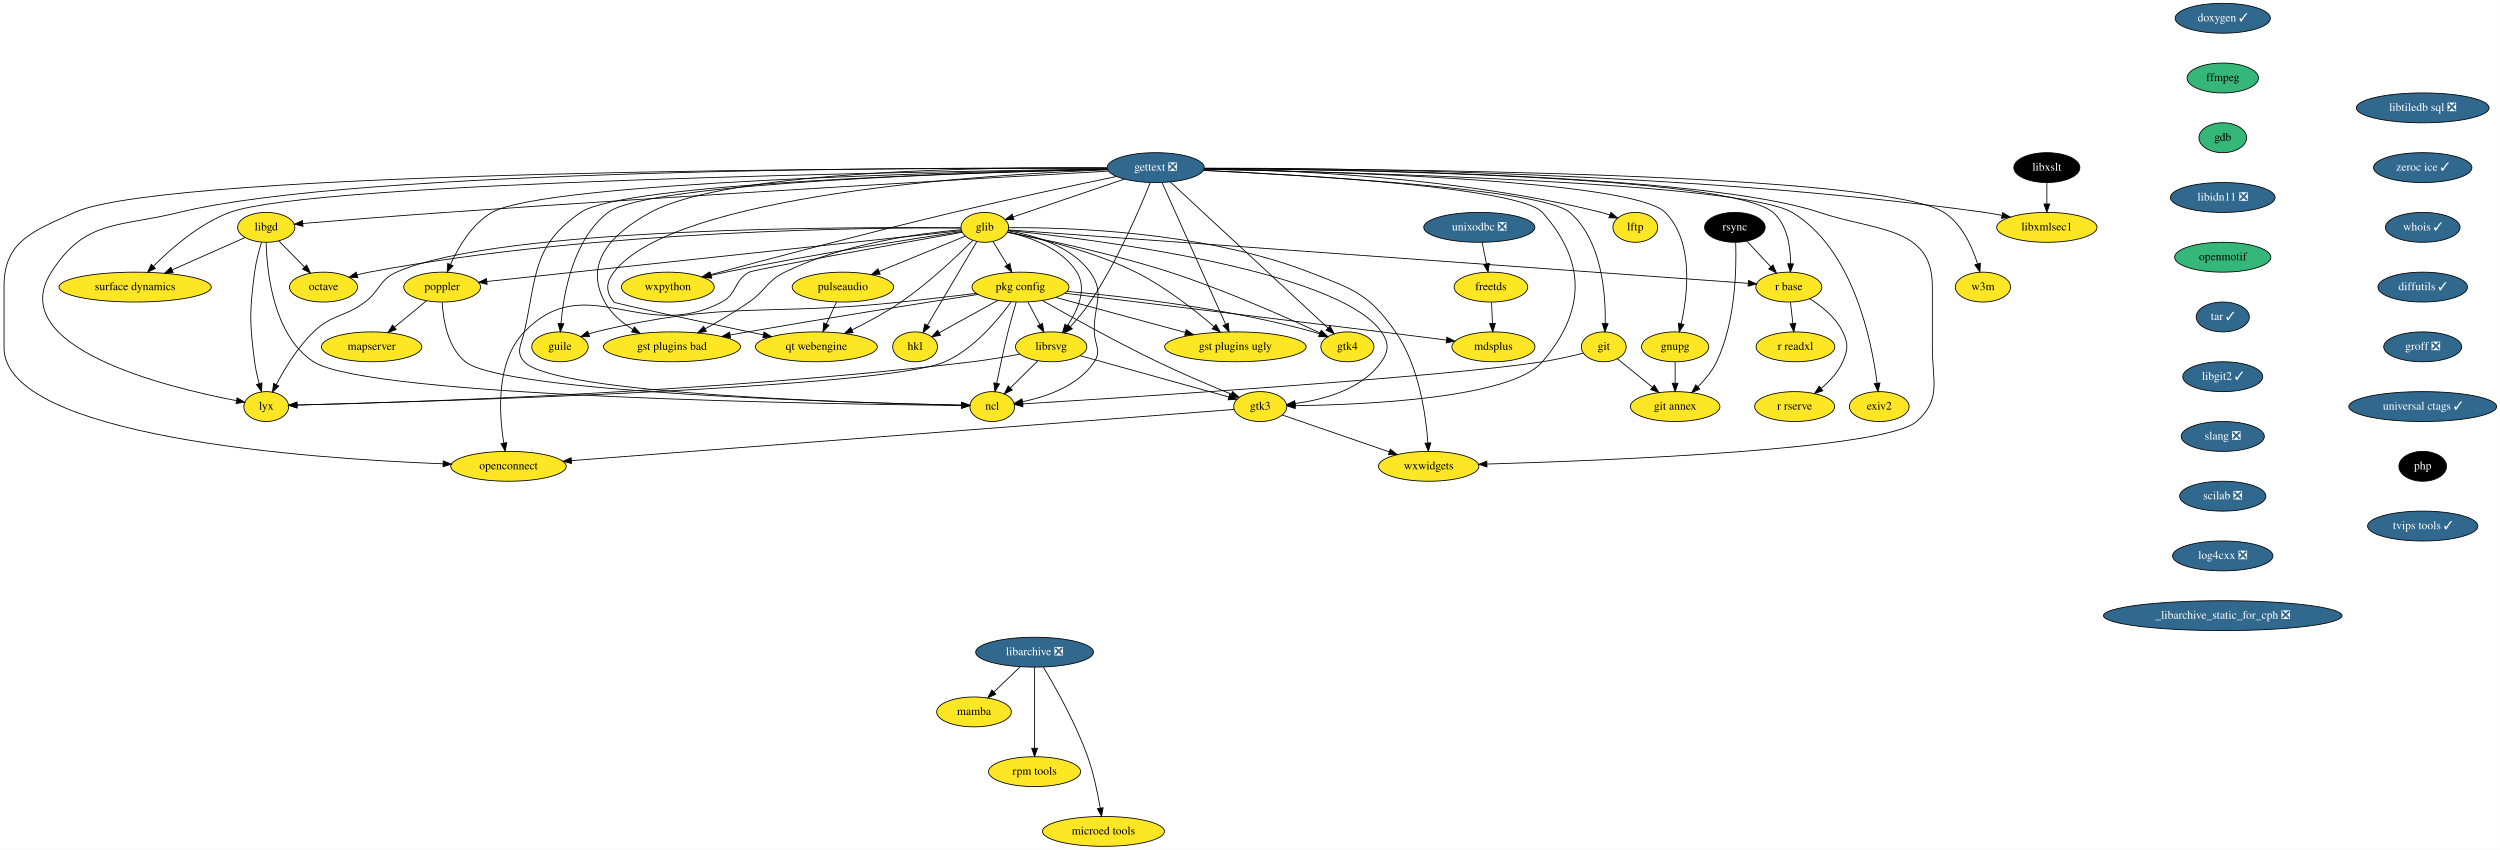
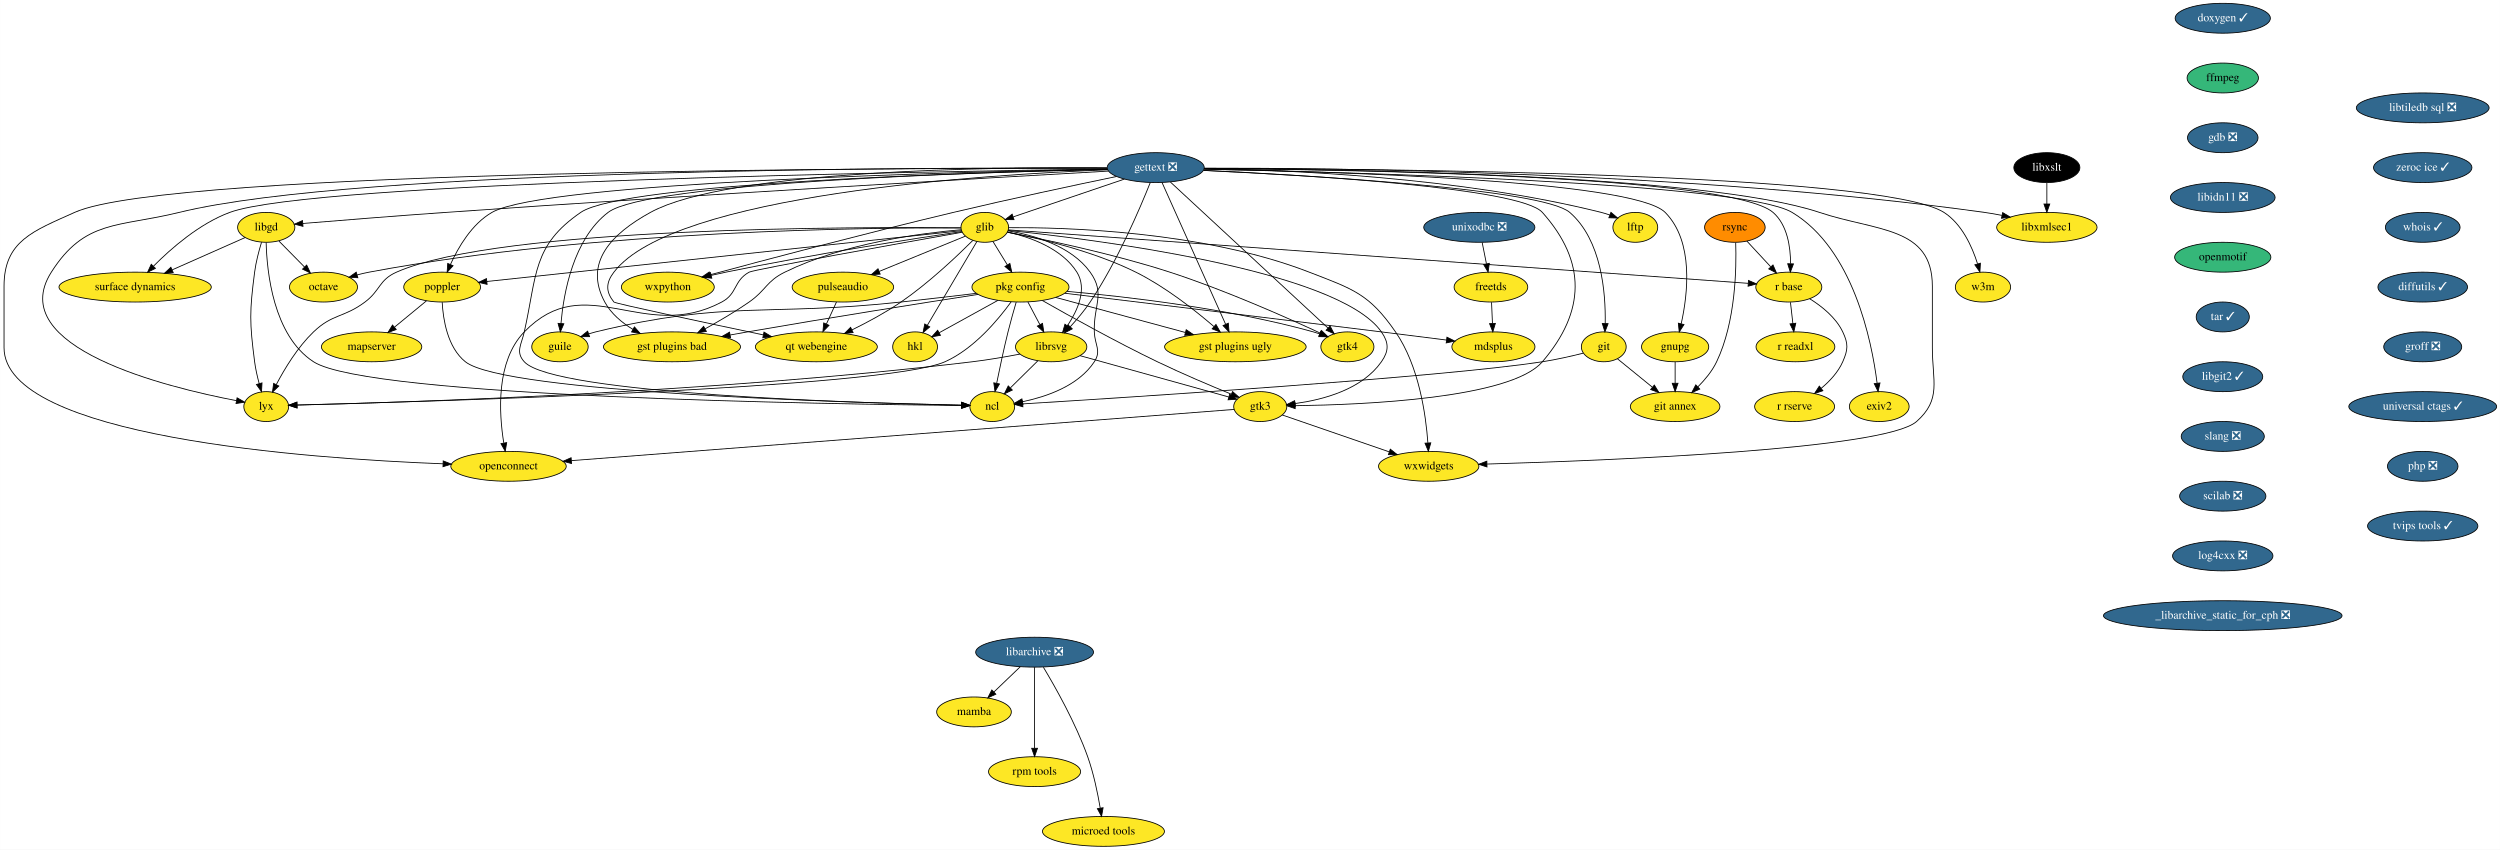
<svg xmlns="http://www.w3.org/2000/svg" xmlns:xlink="http://www.w3.org/1999/xlink" width="3013pt" height="1024pt" viewBox="0.00 0.00 3012.82 1024.00">
  <g id="graph0" class="graph" transform="scale(1 1) rotate(0) translate(4 1020)">
    <polygon fill="white" stroke="none" points="-4,4 -4,-1020 3008.82,-1020 3008.82,4 -4,4" />
    <g id="node1" class="node">
      <g id="a_node1">
        <a xlink:href="https://github.com/conda-forge/doxygen-feedstock/pull/40" xlink:title="doxygen ✓">
          <ellipse fill="#31688e" stroke="black" cx="2674.78" cy="-998" rx="57.39" ry="18" />
          <text text-anchor="middle" x="2674.78" y="-994.3" font-family="Times,serif" font-size="14.00" fill="white">doxygen ✓</text>
        </a>
      </g>
    </g>
    <g id="node2" class="node">
      <g id="a_node2">
        <a xlink:href="https://github.com/conda-forge/ffmpeg-feedstock" xlink:title="ffmpeg">
          <ellipse fill="#35b779" stroke="black" cx="2674.78" cy="-926" rx="43" ry="18" />
          <text text-anchor="middle" x="2674.78" y="-922.3" font-family="Times,serif" font-size="14.00">ffmpeg</text>
        </a>
      </g>
    </g>
    <g id="node3" class="node">
      <g id="a_node3">
-         <a xlink:href="https://github.com/conda-forge/gdb-feedstock" xlink:title="gdb">
-           <ellipse fill="#35b779" stroke="black" cx="2674.78" cy="-854" rx="28.7" ry="18" />
-           <text text-anchor="middle" x="2674.78" y="-850.3" font-family="Times,serif" font-size="14.00">gdb</text>
+         <a xlink:href="https://github.com/conda-forge/gdb-feedstock/pull/57" xlink:title="gdb ❎">
+           <ellipse fill="#31688e" stroke="black" cx="2674.78" cy="-854" rx="42.49" ry="18" />
+           <text text-anchor="middle" x="2674.78" y="-850.3" font-family="Times,serif" font-size="14.00" fill="white">gdb ❎</text>
        </a>
      </g>
    </g>
    <g id="node6" class="node">
      <g id="a_node6">
        <a xlink:href="https://github.com/conda-forge/libidn11-feedstock/pull/11" xlink:title="libidn11 ❎">
          <ellipse fill="#31688e" stroke="black" cx="2674.78" cy="-782" rx="63.09" ry="18" />
          <text text-anchor="middle" x="2674.78" y="-778.3" font-family="Times,serif" font-size="14.00" fill="white">libidn11 ❎</text>
        </a>
      </g>
    </g>
    <g id="node4" class="node">
      <g id="a_node4">
        <a xlink:href="https://github.com/conda-forge/freetds-feedstock" xlink:title="freetds">
          <ellipse fill="#fde725" stroke="black" cx="1792.78" cy="-674" rx="44.39" ry="18" />
          <text text-anchor="middle" x="1792.78" y="-670.3" font-family="Times,serif" font-size="14.00">freetds</text>
        </a>
      </g>
    </g>
    <g id="node5" class="node">
      <g id="a_node5">
        <a xlink:href="https://github.com/conda-forge/mdsplus-feedstock" xlink:title="mdsplus">
          <ellipse fill="#fde725" stroke="black" cx="1795.78" cy="-602" rx="50.09" ry="18" />
          <text text-anchor="middle" x="1795.78" y="-598.3" font-family="Times,serif" font-size="14.00">mdsplus</text>
        </a>
      </g>
    </g>
    <g id="edge3" class="edge">
      <path fill="none" stroke="black" d="M1793.52,-655.7C1793.85,-647.98 1794.25,-638.71 1794.62,-630.11" />
      <polygon fill="black" stroke="black" points="1798.12,-630.25 1795.05,-620.1 1791.12,-629.95 1798.12,-630.25" />
    </g>
    <g id="node43" class="node">
      <g id="a_node43">
        <a xlink:href="https://github.com/conda-forge/openmotif-feedstock" xlink:title="openmotif">
          <ellipse fill="#35b779" stroke="black" cx="2674.78" cy="-710" rx="58" ry="18" />
          <text text-anchor="middle" x="2674.78" y="-706.3" font-family="Times,serif" font-size="14.00">openmotif</text>
        </a>
      </g>
    </g>
    <g id="node7" class="node">
      <g id="a_node7">
        <a xlink:href="https://github.com/conda-forge/gettext-feedstock/pull/21" xlink:title="gettext ❎">
          <ellipse fill="#31688e" stroke="black" cx="1388.78" cy="-818" rx="58.5" ry="18" />
          <text text-anchor="middle" x="1388.78" y="-814.3" font-family="Times,serif" font-size="14.00" fill="white">gettext ❎</text>
        </a>
      </g>
    </g>
    <g id="node8" class="node">
      <g id="a_node8">
        <a xlink:href="https://github.com/conda-forge/git-feedstock" xlink:title="git">
          <ellipse fill="#fde725" stroke="black" cx="1928.78" cy="-602" rx="27" ry="18" />
          <text text-anchor="middle" x="1928.78" y="-598.3" font-family="Times,serif" font-size="14.00">git</text>
        </a>
      </g>
    </g>
    <g id="edge5" class="edge">
      <path fill="none" stroke="black" d="M1446.64,-814.53C1570.95,-808.7 1854.97,-792.41 1887.78,-764 1926.22,-730.72 1931.16,-666.94 1930.51,-630.44" />
      <polygon fill="black" stroke="black" points="1934,-629.93 1930.16,-620.05 1927,-630.16 1934,-629.93" />
    </g>
    <g id="node9" class="node">
      <g id="a_node9">
        <a xlink:href="https://github.com/conda-forge/glib-feedstock" xlink:title="glib">
          <ellipse fill="#fde725" stroke="black" cx="1182.78" cy="-746" rx="28.7" ry="18" />
          <text text-anchor="middle" x="1182.78" y="-742.3" font-family="Times,serif" font-size="14.00">glib</text>
        </a>
      </g>
    </g>
    <g id="edge6" class="edge">
      <path fill="none" stroke="black" d="M1351,-804.16C1312.77,-791.17 1254.2,-771.27 1217.22,-758.7" />
      <polygon fill="black" stroke="black" points="1217.99,-755.27 1207.4,-755.37 1215.74,-761.9 1217.99,-755.27" />
    </g>
    <g id="node10" class="node">
      <g id="a_node10">
        <a xlink:href="https://github.com/conda-forge/lftp-feedstock" xlink:title="lftp">
          <ellipse fill="#fde725" stroke="black" cx="1966.78" cy="-746" rx="27" ry="18" />
          <text text-anchor="middle" x="1966.78" y="-742.3" font-family="Times,serif" font-size="14.00">lftp</text>
        </a>
      </g>
    </g>
    <g id="edge7" class="edge">
      <path fill="none" stroke="black" d="M1447.35,-816.82C1547.09,-815.27 1755.63,-806.67 1925.78,-764 1929.17,-763.15 1932.65,-762.07 1936.07,-760.86" />
      <polygon fill="black" stroke="black" points="1937.42,-764.09 1945.48,-757.22 1934.89,-757.56 1937.42,-764.09" />
    </g>
    <g id="node11" class="node">
      <g id="a_node11">
        <a xlink:href="https://github.com/conda-forge/libgd-feedstock" xlink:title="libgd">
          <ellipse fill="#fde725" stroke="black" cx="316.78" cy="-746" rx="34.5" ry="18" />
          <text text-anchor="middle" x="316.78" y="-742.3" font-family="Times,serif" font-size="14.00">libgd</text>
        </a>
      </g>
    </g>
    <g id="edge8" class="edge">
      <path fill="none" stroke="black" d="M1331.66,-813.79C1194.1,-806 833.55,-785.15 532.78,-764 473.2,-759.81 404.44,-754.28 360.8,-750.68" />
      <polygon fill="black" stroke="black" points="361.06,-747.19 350.81,-749.86 360.49,-754.17 361.06,-747.19" />
    </g>
    <g id="node12" class="node">
      <g id="a_node12">
        <a xlink:href="https://github.com/conda-forge/librsvg-feedstock" xlink:title="librsvg">
          <ellipse fill="#fde725" stroke="black" cx="1262.78" cy="-602" rx="43" ry="18" />
          <text text-anchor="middle" x="1262.78" y="-598.3" font-family="Times,serif" font-size="14.00">librsvg</text>
        </a>
      </g>
    </g>
    <g id="edge9" class="edge">
      <path fill="none" stroke="black" d="M1382.11,-799.73C1370,-769.33 1342.56,-704.87 1309.78,-656 1302.79,-645.57 1293.89,-635.03 1285.73,-626.13" />
      <polygon fill="black" stroke="black" points="1288.21,-623.66 1278.81,-618.77 1283.11,-628.45 1288.21,-623.66" />
    </g>
    <g id="node13" class="node">
      <g id="a_node13">
        <a xlink:href="https://github.com/conda-forge/ncl-feedstock" xlink:title="ncl">
          <ellipse fill="#fde725" stroke="black" cx="1191.78" cy="-530" rx="27" ry="18" />
          <text text-anchor="middle" x="1191.78" y="-526.3" font-family="Times,serif" font-size="14.00">ncl</text>
        </a>
      </g>
    </g>
    <g id="edge10" class="edge">
      <path fill="none" stroke="black" d="M1330.56,-815.87C1173.16,-812.35 747.49,-799.6 695.78,-764 637.48,-723.86 643.27,-689.06 627.78,-620 624.28,-604.39 617.01,-595.83 627.78,-584 663.25,-545.04 1034.5,-534.17 1154.55,-531.66" />
      <polygon fill="black" stroke="black" points="1154.8,-535.16 1164.72,-531.46 1154.65,-528.16 1154.8,-535.16" />
    </g>
    <g id="node14" class="node">
      <g id="a_node14">
        <a xlink:href="https://github.com/conda-forge/poppler-feedstock" xlink:title="poppler">
          <ellipse fill="#fde725" stroke="black" cx="528.78" cy="-674" rx="46.29" ry="18" />
          <text text-anchor="middle" x="528.78" y="-670.3" font-family="Times,serif" font-size="14.00">poppler</text>
        </a>
      </g>
    </g>
    <g id="edge11" class="edge">
      <path fill="none" stroke="black" d="M1330.45,-816.08C1157.01,-812.93 652.58,-800.69 588.78,-764 564.65,-750.13 548.26,-722.15 538.78,-701.25" />
      <polygon fill="black" stroke="black" points="541.95,-699.75 534.8,-691.93 535.51,-702.5 541.95,-699.75" />
    </g>
    <g id="node15" class="node">
      <g id="a_node15">
        <a xlink:href="https://github.com/conda-forge/r-base-feedstock" xlink:title="r base">
          <ellipse fill="#fde725" stroke="black" cx="2151.78" cy="-674" rx="39.79" ry="18" />
          <text text-anchor="middle" x="2151.78" y="-670.3" font-family="Times,serif" font-size="14.00">r base</text>
        </a>
      </g>
    </g>
    <g id="edge12" class="edge">
      <path fill="none" stroke="black" d="M1447.24,-816.8C1613.7,-815.7 2081.48,-808.61 2132.78,-764 2150.06,-748.97 2153.86,-722.43 2153.91,-702.23" />
      <polygon fill="black" stroke="black" points="2157.4,-701.96 2153.63,-692.06 2150.41,-702.15 2157.4,-701.96" />
    </g>
    <g id="node16" class="node">
      <g id="a_node16">
        <a xlink:href="https://github.com/conda-forge/w3m-feedstock" xlink:title="w3m">
          <ellipse fill="#fde725" stroke="black" cx="2385.78" cy="-674" rx="33.29" ry="18" />
          <text text-anchor="middle" x="2385.78" y="-670.3" font-family="Times,serif" font-size="14.00">w3m</text>
        </a>
      </g>
    </g>
    <g id="edge13" class="edge">
      <path fill="none" stroke="black" d="M1447.3,-817.05C1642.61,-816.75 2263.91,-812.02 2338.78,-764 2360.42,-750.12 2372.71,-722.79 2379.25,-702.06" />
      <polygon fill="black" stroke="black" points="2382.68,-702.8 2382.09,-692.22 2375.96,-700.86 2382.68,-702.8" />
    </g>
    <g id="node17" class="node">
      <g id="a_node17">
        <a xlink:href="https://github.com/conda-forge/wxpython-feedstock" xlink:title="wxpython">
          <ellipse fill="#fde725" stroke="black" cx="800.78" cy="-674" rx="56" ry="18" />
          <text text-anchor="middle" x="800.78" y="-670.3" font-family="Times,serif" font-size="14.00">wxpython</text>
        </a>
      </g>
    </g>
    <g id="edge14" class="edge">
      <path fill="none" stroke="black" d="M1341.42,-807.29C1292.17,-797.05 1212.89,-780.2 1144.78,-764 1040.32,-739.15 918.87,-706.95 851.84,-688.88" />
      <polygon fill="black" stroke="black" points="852.52,-685.44 841.95,-686.21 850.69,-692.2 852.52,-685.44" />
    </g>
    <g id="node18" class="node">
      <g id="a_node18">
        <a xlink:href="https://github.com/conda-forge/gnupg-feedstock" xlink:title="gnupg">
          <ellipse fill="#fde725" stroke="black" cx="2014.78" cy="-602" rx="40.5" ry="18" />
          <text text-anchor="middle" x="2014.78" y="-598.3" font-family="Times,serif" font-size="14.00">gnupg</text>
        </a>
      </g>
    </g>
    <g id="edge15" class="edge">
      <path fill="none" stroke="black" d="M1447.05,-816.18C1592.79,-813.55 1964.19,-803.05 2002.78,-764 2037.57,-728.8 2030.08,-665.57 2022.08,-629.71" />
      <polygon fill="black" stroke="black" points="2025.47,-628.86 2019.73,-619.95 2018.67,-630.49 2025.47,-628.86" />
    </g>
    <g id="node19" class="node">
      <g id="a_node19">
        <a xlink:href="https://github.com/conda-forge/exiv2-feedstock" xlink:title="exiv2">
          <ellipse fill="#fde725" stroke="black" cx="2260.78" cy="-530" rx="36" ry="18" />
          <text text-anchor="middle" x="2260.78" y="-526.3" font-family="Times,serif" font-size="14.00">exiv2</text>
        </a>
      </g>
    </g>
    <g id="edge16" class="edge">
      <path fill="none" stroke="black" d="M1447.15,-816C1615.79,-812.68 2095.55,-800.15 2155.78,-764 2229.3,-719.87 2251.65,-609.59 2258.2,-558.18" />
      <polygon fill="black" stroke="black" points="2261.69,-558.48 2259.37,-548.15 2254.73,-557.67 2261.69,-558.48" />
    </g>
    <g id="node20" class="node">
      <g id="a_node20">
        <a xlink:href="https://github.com/conda-forge/guile-feedstock" xlink:title="guile">
          <ellipse fill="#fde725" stroke="black" cx="670.78" cy="-602" rx="34" ry="18" />
          <text text-anchor="middle" x="670.78" y="-598.3" font-family="Times,serif" font-size="14.00">guile</text>
        </a>
      </g>
    </g>
    <g id="edge17" class="edge">
      <path fill="none" stroke="black" d="M1330.41,-815.88C1177.91,-812.47 776.02,-800.1 728.78,-764 686.89,-731.98 675.2,-666.98 671.98,-630.11" />
      <polygon fill="black" stroke="black" points="675.46,-629.8 671.25,-620.08 668.48,-630.3 675.46,-629.8" />
    </g>
    <g id="node21" class="node">
      <g id="a_node21">
        <a xlink:href="https://github.com/conda-forge/surface-dynamics-feedstock" xlink:title="surface dynamics">
          <ellipse fill="#fde725" stroke="black" cx="158.78" cy="-674" rx="91.78" ry="18" />
          <text text-anchor="middle" x="158.78" y="-670.3" font-family="Times,serif" font-size="14.00">surface dynamics</text>
        </a>
      </g>
    </g>
    <g id="edge18" class="edge">
      <path fill="none" stroke="black" d="M1330.35,-816.29C1114.88,-813.4 372.12,-800.84 272.78,-764 236.3,-750.47 202.21,-720.71 180.99,-699.32" />
      <polygon fill="black" stroke="black" points="183.24,-696.62 173.77,-691.87 178.21,-701.49 183.24,-696.62" />
    </g>
    <g id="node22" class="node">
      <g id="a_node22">
        <a xlink:href="https://github.com/conda-forge/gtk3-feedstock" xlink:title="gtk3">
          <ellipse fill="#fde725" stroke="black" cx="1514.78" cy="-530" rx="32" ry="18" />
          <text text-anchor="middle" x="1514.78" y="-526.3" font-family="Times,serif" font-size="14.00">gtk3</text>
        </a>
      </g>
    </g>
    <g id="edge19" class="edge">
      <path fill="none" stroke="black" d="M1446.47,-814.66C1565.19,-809.25 1828.01,-793.99 1854.78,-764 1908.06,-704.32 1906.81,-644.77 1854.78,-584 1816.87,-539.72 1639.17,-532.15 1556.85,-531.05" />
      <polygon fill="black" stroke="black" points="1556.86,-527.55 1546.82,-530.95 1556.79,-534.55 1556.86,-527.55" />
    </g>
    <g id="node23" class="node">
      <g id="a_node23">
        <a xlink:href="https://github.com/conda-forge/openconnect-feedstock" xlink:title="openconnect">
          <ellipse fill="#fde725" stroke="black" cx="608.78" cy="-458" rx="69.59" ry="18" />
          <text text-anchor="middle" x="608.78" y="-454.3" font-family="Times,serif" font-size="14.00">openconnect</text>
        </a>
      </g>
    </g>
    <g id="edge20" class="edge">
      <path fill="none" stroke="black" d="M1329.98,-817.19C1091.03,-817.59 199.96,-815.61 85.78,-764 35.94,-741.47 0.78,-729.7 0.78,-675 0.78,-675 0.78,-675 0.78,-601 0.78,-493.57 365.31,-467.37 529.85,-461.02" />
      <polygon fill="black" stroke="black" points="530.06,-464.51 539.92,-460.64 529.8,-457.52 530.06,-464.51" />
    </g>
    <g id="node24" class="node">
      <g id="a_node24">
        <a xlink:href="https://github.com/conda-forge/wxwidgets-feedstock" xlink:title="wxwidgets">
          <ellipse fill="#fde725" stroke="black" cx="1717.78" cy="-458" rx="60.5" ry="18" />
          <text text-anchor="middle" x="1717.78" y="-454.3" font-family="Times,serif" font-size="14.00">wxwidgets</text>
        </a>
      </g>
    </g>
    <g id="edge21" class="edge">
      <path fill="none" stroke="black" d="M1447.26,-816.96C1607.58,-816.23 2051.25,-810.01 2188.78,-764 2257.29,-741.08 2324.78,-747.24 2324.78,-675 2324.78,-675 2324.78,-675 2324.78,-601 2324.78,-560.55 2336.05,-538.83 2305.78,-512 2267.76,-478.31 1936.02,-465.01 1788.26,-460.73" />
      <polygon fill="black" stroke="black" points="1788.04,-457.22 1777.95,-460.44 1787.84,-464.22 1788.04,-457.22" />
    </g>
    <g id="node25" class="node">
      <g id="a_node25">
        <a xlink:href="https://github.com/conda-forge/lyx-feedstock" xlink:title="lyx">
          <ellipse fill="#fde725" stroke="black" cx="316.78" cy="-530" rx="27" ry="18" />
          <text text-anchor="middle" x="316.78" y="-526.3" font-family="Times,serif" font-size="14.00">lyx</text>
        </a>
      </g>
    </g>
    <g id="edge22" class="edge">
      <path fill="none" stroke="black" d="M1330.16,-817.38C1123.14,-818.23 427.29,-817.01 211.78,-764 138.41,-745.95 98.34,-755.74 57.78,-692 0,-601.2 197.27,-553.09 280.99,-537.12" />
      <polygon fill="black" stroke="black" points="281.65,-540.56 290.84,-535.29 280.37,-533.68 281.65,-540.56" />
    </g>
    <g id="node26" class="node">
      <g id="a_node26">
        <a xlink:href="https://github.com/conda-forge/libxmlsec1-feedstock" xlink:title="libxmlsec1">
          <ellipse fill="#fde725" stroke="black" cx="2462.78" cy="-746" rx="60.5" ry="18" />
          <text text-anchor="middle" x="2462.78" y="-742.3" font-family="Times,serif" font-size="14.00">libxmlsec1</text>
        </a>
      </g>
    </g>
    <g id="edge23" class="edge">
      <path fill="none" stroke="black" d="M1447.38,-817.35C1601.95,-817.54 2033.18,-813.23 2387.78,-764 2394.53,-763.06 2401.57,-761.82 2408.52,-760.44" />
      <polygon fill="black" stroke="black" points="2409.52,-763.8 2418.59,-758.33 2408.09,-756.95 2409.52,-763.8" />
    </g>
    <g id="node27" class="node">
      <g id="a_node27">
        <a xlink:href="https://github.com/conda-forge/gtk4-feedstock" xlink:title="gtk4">
          <ellipse fill="#fde725" stroke="black" cx="1619.78" cy="-602" rx="32" ry="18" />
          <text text-anchor="middle" x="1619.78" y="-598.3" font-family="Times,serif" font-size="14.00">gtk4</text>
        </a>
      </g>
    </g>
    <g id="edge24" class="edge">
      <path fill="none" stroke="black" d="M1406.52,-800.56C1447.77,-762.35 1550.11,-667.54 1596.39,-624.67" />
      <polygon fill="black" stroke="black" points="1598.88,-627.13 1603.84,-617.77 1594.12,-622 1598.88,-627.13" />
    </g>
    <g id="node28" class="node">
      <g id="a_node28">
        <a xlink:href="https://github.com/conda-forge/gst-plugins-ugly-feedstock" xlink:title="gst plugins ugly">
          <ellipse fill="#fde725" stroke="black" cx="1484.78" cy="-602" rx="85.29" ry="18" />
          <text text-anchor="middle" x="1484.78" y="-598.3" font-family="Times,serif" font-size="14.00">gst plugins ugly</text>
        </a>
      </g>
    </g>
    <g id="edge25" class="edge">
      <path fill="none" stroke="black" d="M1396.47,-799.85C1413.23,-762.5 1453.1,-673.63 1473.02,-629.21" />
      <polygon fill="black" stroke="black" points="1476.28,-630.49 1477.18,-619.94 1469.9,-627.63 1476.28,-630.49" />
    </g>
    <g id="node29" class="node">
      <g id="a_node29">
        <a xlink:href="https://github.com/conda-forge/gst-plugins-bad-feedstock" xlink:title="gst plugins bad">
          <ellipse fill="#fde725" stroke="black" cx="805.78" cy="-602" rx="82.59" ry="18" />
          <text text-anchor="middle" x="805.78" y="-598.3" font-family="Times,serif" font-size="14.00">gst plugins bad</text>
        </a>
      </g>
    </g>
    <g id="edge26" class="edge">
      <path fill="none" stroke="black" d="M1329.97,-817.82C1196.17,-818.76 873.36,-815.45 779.78,-764 732.58,-738.05 699.16,-703.38 724.78,-656 732.32,-642.05 745.3,-631.19 758.69,-623.03" />
      <polygon fill="black" stroke="black" points="760.51,-626.02 767.5,-618.05 757.07,-619.93 760.51,-626.02" />
    </g>
    <g id="node30" class="node">
      <g id="a_node30">
        <a xlink:href="https://github.com/conda-forge/qt-webengine-feedstock" xlink:title="qt webengine">
          <ellipse fill="#fde725" stroke="black" cx="979.78" cy="-602" rx="73.5" ry="18" />
          <text text-anchor="middle" x="979.78" y="-598.3" font-family="Times,serif" font-size="14.00">qt webengine</text>
        </a>
      </g>
    </g>
    <g id="edge27" class="edge">
      <path fill="none" stroke="black" d="M1330.71,-815.32C1184.49,-809.72 807.68,-786.23 735.78,-692 726.07,-679.28 725.74,-668.46 735.78,-656 737.22,-654.21 844.05,-631.49 915.86,-616.38" />
      <polygon fill="black" stroke="black" points="916.68,-619.79 925.75,-614.3 915.24,-612.93 916.68,-619.79" />
    </g>
    <g id="edge28" class="edge">
      <path fill="none" stroke="black" d="M1903.95,-594.34C1889.67,-590.75 1871.33,-586.55 1854.78,-584 1732.36,-565.15 1349.54,-540.67 1228.71,-533.24" />
      <polygon fill="black" stroke="black" points="1228.69,-529.73 1218.5,-532.61 1228.26,-536.72 1228.69,-529.73" />
    </g>
    <g id="node31" class="node">
      <g id="a_node31">
        <a xlink:href="https://github.com/conda-forge/git-annex-feedstock" xlink:title="git annex">
          <ellipse fill="#fde725" stroke="black" cx="2014.78" cy="-530" rx="54" ry="18" />
          <text text-anchor="middle" x="2014.78" y="-526.3" font-family="Times,serif" font-size="14.00">git annex</text>
        </a>
      </g>
    </g>
    <g id="edge29" class="edge">
      <path fill="none" stroke="black" d="M1945.36,-587.5C1957.28,-577.81 1973.61,-564.51 1987.44,-553.26" />
      <polygon fill="black" stroke="black" points="1989.69,-555.93 1995.24,-546.91 1985.27,-550.5 1989.69,-555.93" />
    </g>
    <g id="edge30" class="edge">
      <path fill="none" stroke="black" d="M1210.21,-740.42C1236.75,-734.38 1275.55,-720.9 1293.78,-692 1306.44,-671.93 1294.8,-646.03 1282.34,-627.36" />
      <polygon fill="black" stroke="black" points="1285.1,-625.2 1276.45,-619.08 1279.39,-629.25 1285.1,-625.2" />
    </g>
    <g id="edge31" class="edge">
      <path fill="none" stroke="black" d="M1210.8,-741.81C1240.68,-736.79 1286.8,-724.03 1309.78,-692 1328.48,-665.94 1313.67,-652.06 1314.78,-620 1315.33,-604.01 1323.57,-597.37 1314.78,-584 1295.77,-555.11 1257.33,-541.9 1228.45,-535.9" />
      <polygon fill="black" stroke="black" points="1228.78,-532.4 1218.3,-534 1227.49,-539.28 1228.78,-532.4" />
    </g>
    <g id="edge32" class="edge">
      <path fill="none" stroke="black" d="M1154.68,-741.99C1054.72,-731.29 715.29,-694.96 582.59,-680.76" />
      <polygon fill="black" stroke="black" points="582.96,-677.28 572.64,-679.69 582.21,-684.24 582.96,-677.28" />
    </g>
    <g id="edge33" class="edge">
      <path fill="none" stroke="black" d="M1210.99,-742.96C1346.29,-733.19 1929.16,-691.08 2102.79,-678.54" />
      <polygon fill="black" stroke="black" points="2103.19,-682.02 2112.91,-677.81 2102.69,-675.04 2103.19,-682.02" />
    </g>
    <g id="edge34" class="edge">
      <path fill="none" stroke="black" d="M1155.11,-740.97C1100.52,-732.86 975.17,-713.52 870.78,-692 865.05,-690.82 859.08,-689.5 853.15,-688.14" />
      <polygon fill="black" stroke="black" points="853.78,-684.69 843.24,-685.82 852.18,-691.51 853.78,-684.69" />
    </g>
    <g id="edge35" class="edge">
      <path fill="none" stroke="black" d="M1210.92,-742.3C1305.36,-732.59 1608.01,-695.88 1660.78,-620 1669.92,-606.86 1669.96,-597.1 1660.78,-584 1637.5,-550.78 1591.16,-538.3 1556.91,-533.66" />
      <polygon fill="black" stroke="black" points="1557.04,-530.15 1546.7,-532.45 1556.22,-537.1 1557.04,-530.15" />
    </g>
    <g id="edge36" class="edge">
      <path fill="none" stroke="black" d="M1155.67,-740.17C1085.76,-727.7 904.44,-695.14 898.78,-692 879.8,-681.47 884.94,-666.21 865.78,-656 771.36,-605.7 702.18,-696.87 627.78,-620 593.45,-584.54 597.24,-522.11 603.03,-486.3" />
      <polygon fill="black" stroke="black" points="606.54,-486.57 604.85,-476.11 599.65,-485.33 606.54,-486.57" />
    </g>
    <g id="edge37" class="edge">
      <path fill="none" stroke="black" d="M1211.39,-745.61C1277.58,-746.08 1445.41,-741.81 1573.78,-692 1626.19,-671.66 1645.83,-666.26 1677.78,-620 1705.99,-579.16 1714.34,-520.33 1716.79,-486.25" />
      <polygon fill="black" stroke="black" points="1720.3,-486.3 1717.4,-476.11 1713.31,-485.89 1720.3,-486.3" />
    </g>
    <g id="edge38" class="edge">
      <path fill="none" stroke="black" d="M1154.04,-745.39C1037.26,-746.59 598.65,-747.24 473.78,-692 452.5,-682.59 454.41,-669.93 435.78,-656 410.26,-636.91 396.8,-642.04 373.78,-620 354.62,-601.66 338.92,-575.65 328.88,-556.48" />
      <polygon fill="black" stroke="black" points="331.94,-554.76 324.29,-547.42 325.69,-557.92 331.94,-554.76" />
    </g>
    <g id="edge39" class="edge">
      <path fill="none" stroke="black" d="M1209.94,-740.01C1252.32,-731.9 1336.51,-714.47 1405.78,-692 1471.65,-670.63 1545.67,-637.77 1587.11,-618.53" />
      <polygon fill="black" stroke="black" points="1588.6,-621.69 1596.18,-614.29 1585.64,-615.35 1588.6,-621.69" />
    </g>
    <g id="edge40" class="edge">
      <path fill="none" stroke="black" d="M1210.1,-740.19C1246.71,-733.06 1313.05,-717.68 1364.78,-692 1400.11,-674.46 1435.81,-646.36 1458.97,-626.42" />
      <polygon fill="black" stroke="black" points="1461.39,-628.96 1466.62,-619.75 1456.79,-623.69 1461.39,-628.96" />
    </g>
    <g id="edge41" class="edge">
      <path fill="none" stroke="black" d="M1154.24,-743.13C1107.6,-739.13 1013.1,-727.05 941.78,-692 919.41,-681.01 919.24,-670.23 898.78,-656 882.04,-644.36 862.58,-632.97 845.79,-623.75" />
      <polygon fill="black" stroke="black" points="847.23,-620.55 836.77,-618.86 843.9,-626.7 847.23,-620.55" />
    </g>
    <g id="edge42" class="edge">
      <path fill="none" stroke="black" d="M1168.33,-730.21C1149.53,-711.46 1115.13,-678.86 1081.78,-656 1063.33,-643.36 1041.49,-631.63 1022.76,-622.43" />
      <polygon fill="black" stroke="black" points="1024.09,-619.19 1013.56,-618 1021.05,-625.5 1024.09,-619.19" />
    </g>
    <g id="node32" class="node">
      <g id="a_node32">
        <a xlink:href="https://github.com/conda-forge/octave-feedstock" xlink:title="octave">
          <ellipse fill="#fde725" stroke="black" cx="385.78" cy="-674" rx="41" ry="18" />
          <text text-anchor="middle" x="385.78" y="-670.3" font-family="Times,serif" font-size="14.00">octave</text>
        </a>
      </g>
    </g>
    <g id="edge43" class="edge">
      <path fill="none" stroke="black" d="M1154.18,-745.29C1054.7,-745.81 714.95,-743.46 440.78,-692 436.06,-691.11 431.17,-689.96 426.34,-688.67" />
      <polygon fill="black" stroke="black" points="427.17,-685.27 416.59,-685.88 425.24,-692 427.17,-685.27" />
    </g>
    <g id="node33" class="node">
      <g id="a_node33">
        <a xlink:href="https://github.com/conda-forge/pkg-config-feedstock" xlink:title="pkg config">
          <ellipse fill="#fde725" stroke="black" cx="1225.78" cy="-674" rx="58.5" ry="18" />
          <text text-anchor="middle" x="1225.78" y="-670.3" font-family="Times,serif" font-size="14.00">pkg config</text>
        </a>
      </g>
    </g>
    <g id="edge44" class="edge">
      <path fill="none" stroke="black" d="M1192.75,-728.76C1197.87,-720.44 1204.22,-710.1 1209.98,-700.73" />
      <polygon fill="black" stroke="black" points="1213.01,-702.48 1215.26,-692.12 1207.04,-698.81 1213.01,-702.48" />
    </g>
    <g id="node34" class="node">
      <g id="a_node34">
        <a xlink:href="https://github.com/conda-forge/pulseaudio-feedstock" xlink:title="pulseaudio">
          <ellipse fill="#fde725" stroke="black" cx="1011.78" cy="-674" rx="61.19" ry="18" />
          <text text-anchor="middle" x="1011.78" y="-670.3" font-family="Times,serif" font-size="14.00">pulseaudio</text>
        </a>
      </g>
    </g>
    <g id="edge45" class="edge">
      <path fill="none" stroke="black" d="M1159.36,-735.41C1132.72,-724.51 1088.63,-706.46 1055.57,-692.93" />
      <polygon fill="black" stroke="black" points="1056.71,-689.61 1046.13,-689.06 1054.06,-696.09 1056.71,-689.61" />
    </g>
    <g id="node35" class="node">
      <g id="a_node35">
        <a xlink:href="https://github.com/conda-forge/hkl-feedstock" xlink:title="hkl">
          <ellipse fill="#fde725" stroke="black" cx="1098.78" cy="-602" rx="27" ry="18" />
          <text text-anchor="middle" x="1098.78" y="-598.3" font-family="Times,serif" font-size="14.00">hkl</text>
        </a>
      </g>
    </g>
    <g id="edge46" class="edge">
      <path fill="none" stroke="black" d="M1173.31,-728.99C1158.75,-704.38 1130.76,-657.06 1113.53,-627.94" />
      <polygon fill="black" stroke="black" points="1116.45,-626 1108.35,-619.17 1110.43,-629.56 1116.45,-626" />
    </g>
    <g id="edge47" class="edge">
      <path fill="none" stroke="black" d="M316.67,-727.82C317.5,-693.19 325.01,-615.6 373.78,-584 439.9,-541.16 1003.66,-532.78 1154.69,-531.29" />
      <polygon fill="black" stroke="black" points="1154.87,-534.79 1164.83,-531.2 1154.8,-527.79 1154.87,-534.79" />
    </g>
    <g id="edge48" class="edge">
      <path fill="none" stroke="black" d="M291.39,-733.75C267.73,-723.27 231.9,-707.4 203.45,-694.79" />
      <polygon fill="black" stroke="black" points="204.67,-691.5 194.11,-690.65 201.84,-697.9 204.67,-691.5" />
    </g>
    <g id="edge49" class="edge">
      <path fill="none" stroke="black" d="M311.1,-728.04C307.96,-717.74 304.37,-704.27 302.78,-692 296.6,-644.4 296.6,-631.6 302.78,-584 303.91,-575.28 306.05,-565.95 308.32,-557.58" />
      <polygon fill="black" stroke="black" points="311.69,-558.54 311.1,-547.96 304.96,-556.6 311.69,-558.54" />
    </g>
    <g id="edge50" class="edge">
      <path fill="none" stroke="black" d="M332.09,-729.46C341.17,-720.26 352.84,-708.42 362.98,-698.13" />
      <polygon fill="black" stroke="black" points="365.5,-700.56 370.03,-690.98 360.52,-695.64 365.5,-700.56" />
    </g>
    <g id="edge51" class="edge">
      <path fill="none" stroke="black" d="M1246.67,-585.12C1236.92,-575.51 1224.37,-563.13 1213.72,-552.63" />
      <polygon fill="black" stroke="black" points="1215.96,-549.92 1206.38,-545.39 1211.04,-554.91 1215.96,-549.92" />
    </g>
    <g id="edge52" class="edge">
      <path fill="none" stroke="black" d="M1297.55,-591.34C1344.57,-578.28 1428.12,-555.07 1476.75,-541.56" />
      <polygon fill="black" stroke="black" points="1477.88,-544.88 1486.58,-538.83 1476.01,-538.14 1477.88,-544.88" />
    </g>
    <g id="edge53" class="edge">
      <path fill="none" stroke="black" d="M1225.02,-593.22C1207.66,-589.9 1186.74,-586.28 1167.78,-584 854.27,-546.31 472.37,-534.63 353.72,-531.79" />
      <polygon fill="black" stroke="black" points="353.79,-528.29 343.71,-531.55 353.63,-535.28 353.79,-528.29" />
    </g>
    <g id="edge54" class="edge">
      <path fill="none" stroke="black" d="M528.84,-655.8C529.92,-635.2 535.15,-601.3 556.78,-584 603.57,-546.57 1025.99,-534.53 1154.72,-531.72" />
      <polygon fill="black" stroke="black" points="1154.94,-535.21 1164.86,-531.5 1154.79,-528.22 1154.94,-535.21" />
    </g>
    <g id="node36" class="node">
      <g id="a_node36">
        <a xlink:href="https://github.com/conda-forge/mapserver-feedstock" xlink:title="mapserver">
          <ellipse fill="#fde725" stroke="black" cx="443.78" cy="-602" rx="60.5" ry="18" />
          <text text-anchor="middle" x="443.78" y="-598.3" font-family="Times,serif" font-size="14.00">mapserver</text>
        </a>
      </g>
    </g>
    <g id="edge55" class="edge">
      <path fill="none" stroke="black" d="M509.92,-657.46C498.6,-648.15 484.01,-636.13 471.41,-625.76" />
      <polygon fill="black" stroke="black" points="473.42,-622.88 463.48,-619.22 468.97,-628.28 473.42,-622.88" />
    </g>
    <g id="node37" class="node">
      <g id="a_node37">
        <a xlink:href="https://github.com/conda-forge/r-readxl-feedstock" xlink:title="r readxl">
          <ellipse fill="#fde725" stroke="black" cx="2159.78" cy="-602" rx="47.5" ry="18" />
          <text text-anchor="middle" x="2159.78" y="-598.3" font-family="Times,serif" font-size="14.00">r readxl</text>
        </a>
      </g>
    </g>
    <g id="edge56" class="edge">
      <path fill="none" stroke="black" d="M2153.76,-655.7C2154.64,-647.98 2155.7,-638.71 2156.68,-630.11" />
      <polygon fill="black" stroke="black" points="2160.17,-630.44 2157.82,-620.1 2153.21,-629.64 2160.17,-630.44" />
    </g>
    <g id="node38" class="node">
      <g id="a_node38">
        <a xlink:href="https://github.com/conda-forge/r-rserve-feedstock" xlink:title="r rserve">
          <ellipse fill="#fde725" stroke="black" cx="2158.78" cy="-530" rx="48.19" ry="18" />
          <text text-anchor="middle" x="2158.78" y="-526.3" font-family="Times,serif" font-size="14.00">r rserve</text>
        </a>
      </g>
    </g>
    <g id="edge57" class="edge">
      <path fill="none" stroke="black" d="M2176.95,-659.96C2191.51,-650.91 2208.53,-637.36 2216.78,-620 2223.64,-605.55 2223.23,-598.64 2216.78,-584 2211.27,-571.49 2201.18,-560.66 2190.95,-552.1" />
      <polygon fill="black" stroke="black" points="2192.83,-549.13 2182.8,-545.74 2188.53,-554.65 2192.83,-549.13" />
    </g>
    <g id="edge58" class="edge">
      <path fill="none" stroke="black" d="M2014.78,-583.7C2014.78,-575.98 2014.78,-566.71 2014.78,-558.11" />
      <polygon fill="black" stroke="black" points="2018.28,-558.1 2014.78,-548.1 2011.28,-558.1 2018.28,-558.1" />
    </g>
    <g id="edge59" class="edge">
      <path fill="none" stroke="black" d="M1483.33,-526.57C1355.5,-516.69 872.79,-479.4 684.57,-464.86" />
      <polygon fill="black" stroke="black" points="684.73,-461.36 674.49,-464.08 684.19,-468.34 684.73,-461.36" />
    </g>
    <g id="edge60" class="edge">
      <path fill="none" stroke="black" d="M1541.32,-519.85C1573.98,-508.58 1630.05,-489.25 1670.23,-475.4" />
      <polygon fill="black" stroke="black" points="1671.5,-478.66 1679.82,-472.09 1669.22,-472.04 1671.5,-478.66" />
    </g>
    <g id="edge61" class="edge">
      <path fill="none" stroke="black" d="M1279.36,-666.54C1361.47,-656.63 1523.37,-637.02 1660.78,-620 1686.52,-616.81 1715.02,-613.23 1739.17,-610.18" />
      <polygon fill="black" stroke="black" points="1739.76,-613.63 1749.24,-608.91 1738.88,-606.69 1739.76,-613.63" />
    </g>
    <g id="edge62" class="edge">
      <path fill="none" stroke="black" d="M1234.74,-656.05C1239.05,-647.89 1244.33,-637.91 1249.13,-628.82" />
      <polygon fill="black" stroke="black" points="1252.33,-630.27 1253.91,-619.79 1246.14,-626.99 1252.33,-630.27" />
    </g>
    <g id="edge63" class="edge">
      <path fill="none" stroke="black" d="M1220.63,-655.89C1217.59,-645.54 1213.77,-632.07 1210.78,-620 1205.68,-599.43 1200.71,-575.97 1197.13,-558.31" />
      <polygon fill="black" stroke="black" points="1200.49,-557.26 1195.09,-548.14 1193.62,-558.63 1200.49,-557.26" />
    </g>
    <g id="edge64" class="edge">
      <path fill="none" stroke="black" d="M1172.47,-666.45C1145.33,-663.18 1111.81,-659.24 1081.78,-656 918.39,-638.37 873.52,-658.58 713.78,-620 711,-619.33 708.16,-618.51 705.33,-617.61" />
      <polygon fill="black" stroke="black" points="706.46,-614.3 695.86,-614.27 704.13,-620.9 706.46,-614.3" />
    </g>
    <g id="edge65" class="edge">
      <path fill="none" stroke="black" d="M1252.26,-657.75C1284.53,-639.39 1340.94,-608.03 1390.78,-584 1420.38,-569.73 1454.8,-555.17 1479.86,-544.94" />
      <polygon fill="black" stroke="black" points="1481.36,-548.1 1489.3,-541.1 1478.72,-541.62 1481.36,-548.1" />
    </g>
    <g id="edge66" class="edge">
      <path fill="none" stroke="black" d="M1214.56,-656.28C1199.32,-635.15 1169.9,-599.66 1134.78,-584 1062.91,-551.95 504.56,-535.72 354.05,-531.9" />
      <polygon fill="black" stroke="black" points="354.02,-528.39 343.93,-531.64 353.84,-535.39 354.02,-528.39" />
    </g>
    <g id="edge67" class="edge">
      <path fill="none" stroke="black" d="M1281.99,-668.82C1352.39,-662.61 1476.23,-648.5 1578.78,-620 1581.25,-619.31 1583.77,-618.52 1586.28,-617.66" />
      <polygon fill="black" stroke="black" points="1587.71,-620.86 1595.84,-614.07 1585.25,-614.3 1587.71,-620.86" />
    </g>
    <g id="edge68" class="edge">
      <path fill="none" stroke="black" d="M1268.26,-661.52C1310.73,-650.04 1376.45,-632.28 1424.34,-619.33" />
      <polygon fill="black" stroke="black" points="1425.54,-622.64 1434.28,-616.65 1423.71,-615.88 1425.54,-622.64" />
    </g>
    <g id="edge69" class="edge">
      <path fill="none" stroke="black" d="M1174.71,-665.18C1109.97,-655.17 994.96,-637.08 896.78,-620 890.08,-618.83 883.1,-617.59 876.13,-616.32" />
      <polygon fill="black" stroke="black" points="876.42,-612.82 865.95,-614.46 875.16,-619.7 876.42,-612.82" />
    </g>
    <g id="edge70" class="edge">
      <path fill="none" stroke="black" d="M1198.53,-657.98C1177.71,-646.51 1149.06,-630.72 1127.81,-619" />
      <polygon fill="black" stroke="black" points="1129.35,-615.86 1118.91,-614.09 1125.98,-621.99 1129.35,-615.86" />
    </g>
    <g id="edge71" class="edge">
      <path fill="none" stroke="black" d="M1004.03,-656.05C1000.39,-648.09 995.97,-638.41 991.9,-629.51" />
      <polygon fill="black" stroke="black" points="995.02,-627.91 987.68,-620.28 988.65,-630.83 995.02,-627.91" />
    </g>
    <g id="node39" class="node">
      <g id="a_node39">
        <a xlink:href="https://github.com/conda-forge/libarchive-feedstock/pull/75" xlink:title="libarchive ❎">
          <ellipse fill="#31688e" stroke="black" cx="1242.78" cy="-234" rx="71" ry="18" />
          <text text-anchor="middle" x="1242.78" y="-230.3" font-family="Times,serif" font-size="14.00" fill="white">libarchive ❎</text>
        </a>
      </g>
    </g>
    <g id="node40" class="node">
      <g id="a_node40">
        <a xlink:href="https://github.com/conda-forge/mamba-feedstock" xlink:title="mamba">
          <ellipse fill="#fde725" stroke="black" cx="1169.78" cy="-162" rx="45" ry="18" />
          <text text-anchor="middle" x="1169.78" y="-158.3" font-family="Times,serif" font-size="14.00">mamba</text>
        </a>
      </g>
    </g>
    <g id="edge72" class="edge">
      <path fill="none" stroke="black" d="M1225.48,-216.41C1215.98,-207.3 1204.05,-195.87 1193.68,-185.92" />
      <polygon fill="black" stroke="black" points="1196.09,-183.38 1186.45,-178.99 1191.25,-188.44 1196.09,-183.38" />
    </g>
    <g id="node41" class="node">
      <g id="a_node41">
        <a xlink:href="https://github.com/conda-forge/rpm-tools-feedstock" xlink:title="rpm tools">
          <ellipse fill="#fde725" stroke="black" cx="1242.78" cy="-90" rx="55.49" ry="18" />
          <text text-anchor="middle" x="1242.78" y="-86.3" font-family="Times,serif" font-size="14.00">rpm tools</text>
        </a>
      </g>
    </g>
    <g id="edge73" class="edge">
      <path fill="none" stroke="black" d="M1242.78,-215.87C1242.78,-191.67 1242.78,-147.21 1242.78,-118.39" />
      <polygon fill="black" stroke="black" points="1246.28,-118.19 1242.78,-108.19 1239.28,-118.19 1246.28,-118.19" />
    </g>
    <g id="node42" class="node">
      <g id="a_node42">
        <a xlink:href="https://github.com/conda-forge/microed-tools-feedstock" xlink:title="microed tools">
          <ellipse fill="#fde725" stroke="black" cx="1325.78" cy="-18" rx="73.5" ry="18" />
          <text text-anchor="middle" x="1325.78" y="-14.3" font-family="Times,serif" font-size="14.00">microed tools</text>
        </a>
      </g>
    </g>
    <g id="edge74" class="edge">
      <path fill="none" stroke="black" d="M1253.41,-215.85C1267.54,-192.35 1292.4,-148.43 1306.78,-108 1313.96,-87.81 1318.87,-64.04 1321.89,-46.14" />
      <polygon fill="black" stroke="black" points="1325.37,-46.52 1323.5,-36.1 1318.46,-45.42 1325.37,-46.52" />
    </g>
    <g id="node45" class="node">
      <g id="a_node45">
        <a xlink:href="https://github.com/conda-forge/tar-feedstock/pull/13" xlink:title="tar ✓">
          <ellipse fill="#31688e" stroke="black" cx="2674.78" cy="-638" rx="32" ry="18" />
          <text text-anchor="middle" x="2674.78" y="-634.3" font-family="Times,serif" font-size="14.00" fill="white">tar ✓</text>
        </a>
      </g>
    </g>
    <g id="node44" class="node">
      <g id="a_node44">
        <a xlink:href="https://github.com/conda-forge/libxslt-feedstock" xlink:title="libxslt">
          <ellipse fill="#000000" stroke="black" cx="2462.78" cy="-818" rx="39.79" ry="18" />
          <text text-anchor="middle" x="2462.78" y="-814.3" font-family="Times,serif" font-size="14.00" fill="white">libxslt</text>
        </a>
      </g>
    </g>
    <g id="edge76" class="edge">
      <path fill="none" stroke="black" d="M2462.78,-799.7C2462.78,-791.98 2462.78,-782.71 2462.78,-774.11" />
      <polygon fill="black" stroke="black" points="2466.28,-774.1 2462.78,-764.1 2459.28,-774.1 2466.28,-774.1" />
    </g>
    <g id="node47" class="node">
      <g id="a_node47">
        <a xlink:href="https://github.com/conda-forge/libgit2-feedstock/pull/58" xlink:title="libgit2 ✓">
          <ellipse fill="#31688e" stroke="black" cx="2674.78" cy="-566" rx="48.19" ry="18" />
          <text text-anchor="middle" x="2674.78" y="-562.3" font-family="Times,serif" font-size="14.00" fill="white">libgit2 ✓</text>
        </a>
      </g>
    </g>
    <g id="node46" class="node">
      <g id="a_node46">
        <a xlink:href="https://github.com/conda-forge/rsync-feedstock" xlink:title="rsync">
-           <ellipse fill="#000000" stroke="black" cx="2086.78" cy="-746" rx="36.5" ry="18" />
-           <text text-anchor="middle" x="2086.78" y="-742.3" font-family="Times,serif" font-size="14.00" fill="white">rsync</text>
+           <ellipse fill="#ff8c00" stroke="black" cx="2086.78" cy="-746" rx="36.5" ry="18" />
+           <text text-anchor="middle" x="2086.78" y="-742.3" font-family="Times,serif" font-size="14.00">rsync</text>
        </a>
      </g>
    </g>
    <g id="edge78" class="edge">
      <path fill="none" stroke="black" d="M2101.21,-729.46C2109.67,-720.35 2120.53,-708.65 2130.02,-698.43" />
      <polygon fill="black" stroke="black" points="2132.7,-700.69 2136.94,-690.98 2127.57,-695.92 2132.7,-700.69" />
    </g>
    <g id="edge79" class="edge">
      <path fill="none" stroke="black" d="M2087.77,-727.57C2088.81,-696.93 2087.78,-632.1 2064.78,-584 2059.42,-572.79 2050.81,-562.38 2042.24,-553.81" />
      <polygon fill="black" stroke="black" points="2044.46,-551.1 2034.79,-546.77 2039.66,-556.18 2044.46,-551.1" />
    </g>
    <g id="node49" class="node">
      <g id="a_node49">
        <a xlink:href="https://github.com/conda-forge/slang-feedstock/pull/9" xlink:title="slang ❎">
          <ellipse fill="#31688e" stroke="black" cx="2674.78" cy="-494" rx="50.09" ry="18" />
          <text text-anchor="middle" x="2674.78" y="-490.3" font-family="Times,serif" font-size="14.00" fill="white">slang ❎</text>
        </a>
      </g>
    </g>
    <g id="node48" class="node">
      <g id="a_node48">
        <a xlink:href="https://github.com/conda-forge/unixodbc-feedstock/pull/14" xlink:title="unixodbc ❎">
          <ellipse fill="#31688e" stroke="black" cx="1778.78" cy="-746" rx="67" ry="18" />
          <text text-anchor="middle" x="1778.78" y="-742.3" font-family="Times,serif" font-size="14.00" fill="white">unixodbc ❎</text>
        </a>
      </g>
    </g>
    <g id="edge81" class="edge">
      <path fill="none" stroke="black" d="M1782.24,-727.7C1783.78,-719.98 1785.64,-710.71 1787.36,-702.11" />
      <polygon fill="black" stroke="black" points="1790.83,-702.6 1789.36,-692.1 1783.97,-701.22 1790.83,-702.6" />
    </g>
    <g id="node50" class="node">
      <g id="a_node50">
        <a xlink:href="https://github.com/conda-forge/scilab-feedstock/pull/34" xlink:title="scilab ❎">
          <ellipse fill="#31688e" stroke="black" cx="2674.78" cy="-422" rx="52" ry="18" />
          <text text-anchor="middle" x="2674.78" y="-418.3" font-family="Times,serif" font-size="14.00" fill="white">scilab ❎</text>
        </a>
      </g>
    </g>
    <g id="node51" class="node">
      <g id="a_node51">
        <a xlink:href="https://github.com/conda-forge/log4cxx-feedstock/pull/15" xlink:title="log4cxx ❎">
          <ellipse fill="#31688e" stroke="black" cx="2674.78" cy="-350" rx="60.5" ry="18" />
          <text text-anchor="middle" x="2674.78" y="-346.3" font-family="Times,serif" font-size="14.00" fill="white">log4cxx ❎</text>
        </a>
      </g>
    </g>
    <g id="node52" class="node">
      <g id="a_node52">
        <a xlink:href="https://github.com/conda-forge/_libarchive_static_for_cph-feedstock/pull/24" xlink:title="_libarchive_static_for_cph ❎">
          <ellipse fill="#31688e" stroke="black" cx="2674.78" cy="-278" rx="143.77" ry="18" />
          <text text-anchor="middle" x="2674.78" y="-274.3" font-family="Times,serif" font-size="14.00" fill="white">_libarchive_static_for_cph ❎</text>
        </a>
      </g>
    </g>
    <g id="node53" class="node">
      <g id="a_node53">
        <a xlink:href="https://github.com/conda-forge/libtiledb-sql-feedstock/pull/98" xlink:title="libtiledb sql ❎">
          <ellipse fill="#31688e" stroke="black" cx="2915.78" cy="-890" rx="80" ry="18" />
          <text text-anchor="middle" x="2915.78" y="-886.3" font-family="Times,serif" font-size="14.00" fill="white">libtiledb sql ❎</text>
        </a>
      </g>
    </g>
    <g id="node54" class="node">
      <g id="a_node54">
        <a xlink:href="https://github.com/conda-forge/zeroc-ice-feedstock/pull/29" xlink:title="zeroc ice ✓">
          <ellipse fill="#31688e" stroke="black" cx="2915.78" cy="-818" rx="59.29" ry="18" />
          <text text-anchor="middle" x="2915.78" y="-814.3" font-family="Times,serif" font-size="14.00" fill="white">zeroc ice ✓</text>
        </a>
      </g>
    </g>
    <g id="node55" class="node">
      <g id="a_node55">
        <a xlink:href="https://github.com/conda-forge/whois-feedstock/pull/8" xlink:title="whois ✓">
          <ellipse fill="#31688e" stroke="black" cx="2915.78" cy="-746" rx="45" ry="18" />
          <text text-anchor="middle" x="2915.78" y="-742.3" font-family="Times,serif" font-size="14.00" fill="white">whois ✓</text>
        </a>
      </g>
    </g>
    <g id="node56" class="node">
      <g id="a_node56">
        <a xlink:href="https://github.com/conda-forge/diffutils-feedstock/pull/6" xlink:title="diffutils ✓">
          <ellipse fill="#31688e" stroke="black" cx="2915.78" cy="-674" rx="54" ry="18" />
          <text text-anchor="middle" x="2915.78" y="-670.3" font-family="Times,serif" font-size="14.00" fill="white">diffutils ✓</text>
        </a>
      </g>
    </g>
    <g id="node57" class="node">
      <g id="a_node57">
        <a xlink:href="https://github.com/conda-forge/groff-feedstock/pull/3" xlink:title="groff ❎">
          <ellipse fill="#31688e" stroke="black" cx="2915.78" cy="-602" rx="47" ry="18" />
          <text text-anchor="middle" x="2915.78" y="-598.3" font-family="Times,serif" font-size="14.00" fill="white">groff ❎</text>
        </a>
      </g>
    </g>
    <g id="node58" class="node">
      <g id="a_node58">
        <a xlink:href="https://github.com/conda-forge/universal-ctags-feedstock/pull/95" xlink:title="universal ctags ✓">
          <ellipse fill="#31688e" stroke="black" cx="2915.78" cy="-530" rx="89.08" ry="18" />
          <text text-anchor="middle" x="2915.78" y="-526.3" font-family="Times,serif" font-size="14.00" fill="white">universal ctags ✓</text>
        </a>
      </g>
    </g>
    <g id="node59" class="node">
      <g id="a_node59">
-         <a xlink:href="https://github.com/conda-forge/php-feedstock" xlink:title="php">
-           <ellipse fill="#000000" stroke="black" cx="2915.78" cy="-458" rx="28.7" ry="18" />
-           <text text-anchor="middle" x="2915.78" y="-454.3" font-family="Times,serif" font-size="14.00" fill="white">php</text>
+         <a xlink:href="https://github.com/conda-forge/php-feedstock/pull/60" xlink:title="php ❎">
+           <ellipse fill="#31688e" stroke="black" cx="2915.78" cy="-458" rx="42.49" ry="18" />
+           <text text-anchor="middle" x="2915.78" y="-454.3" font-family="Times,serif" font-size="14.00" fill="white">php ❎</text>
        </a>
      </g>
    </g>
    <g id="node60" class="node">
      <g id="a_node60">
        <a xlink:href="https://github.com/conda-forge/tvips-tools-feedstock/pull/14" xlink:title="tvips tools ✓">
          <ellipse fill="#31688e" stroke="black" cx="2915.78" cy="-386" rx="66.5" ry="18" />
          <text text-anchor="middle" x="2915.78" y="-382.3" font-family="Times,serif" font-size="14.00" fill="white">tvips tools ✓</text>
        </a>
      </g>
    </g>
  </g>
</svg>
